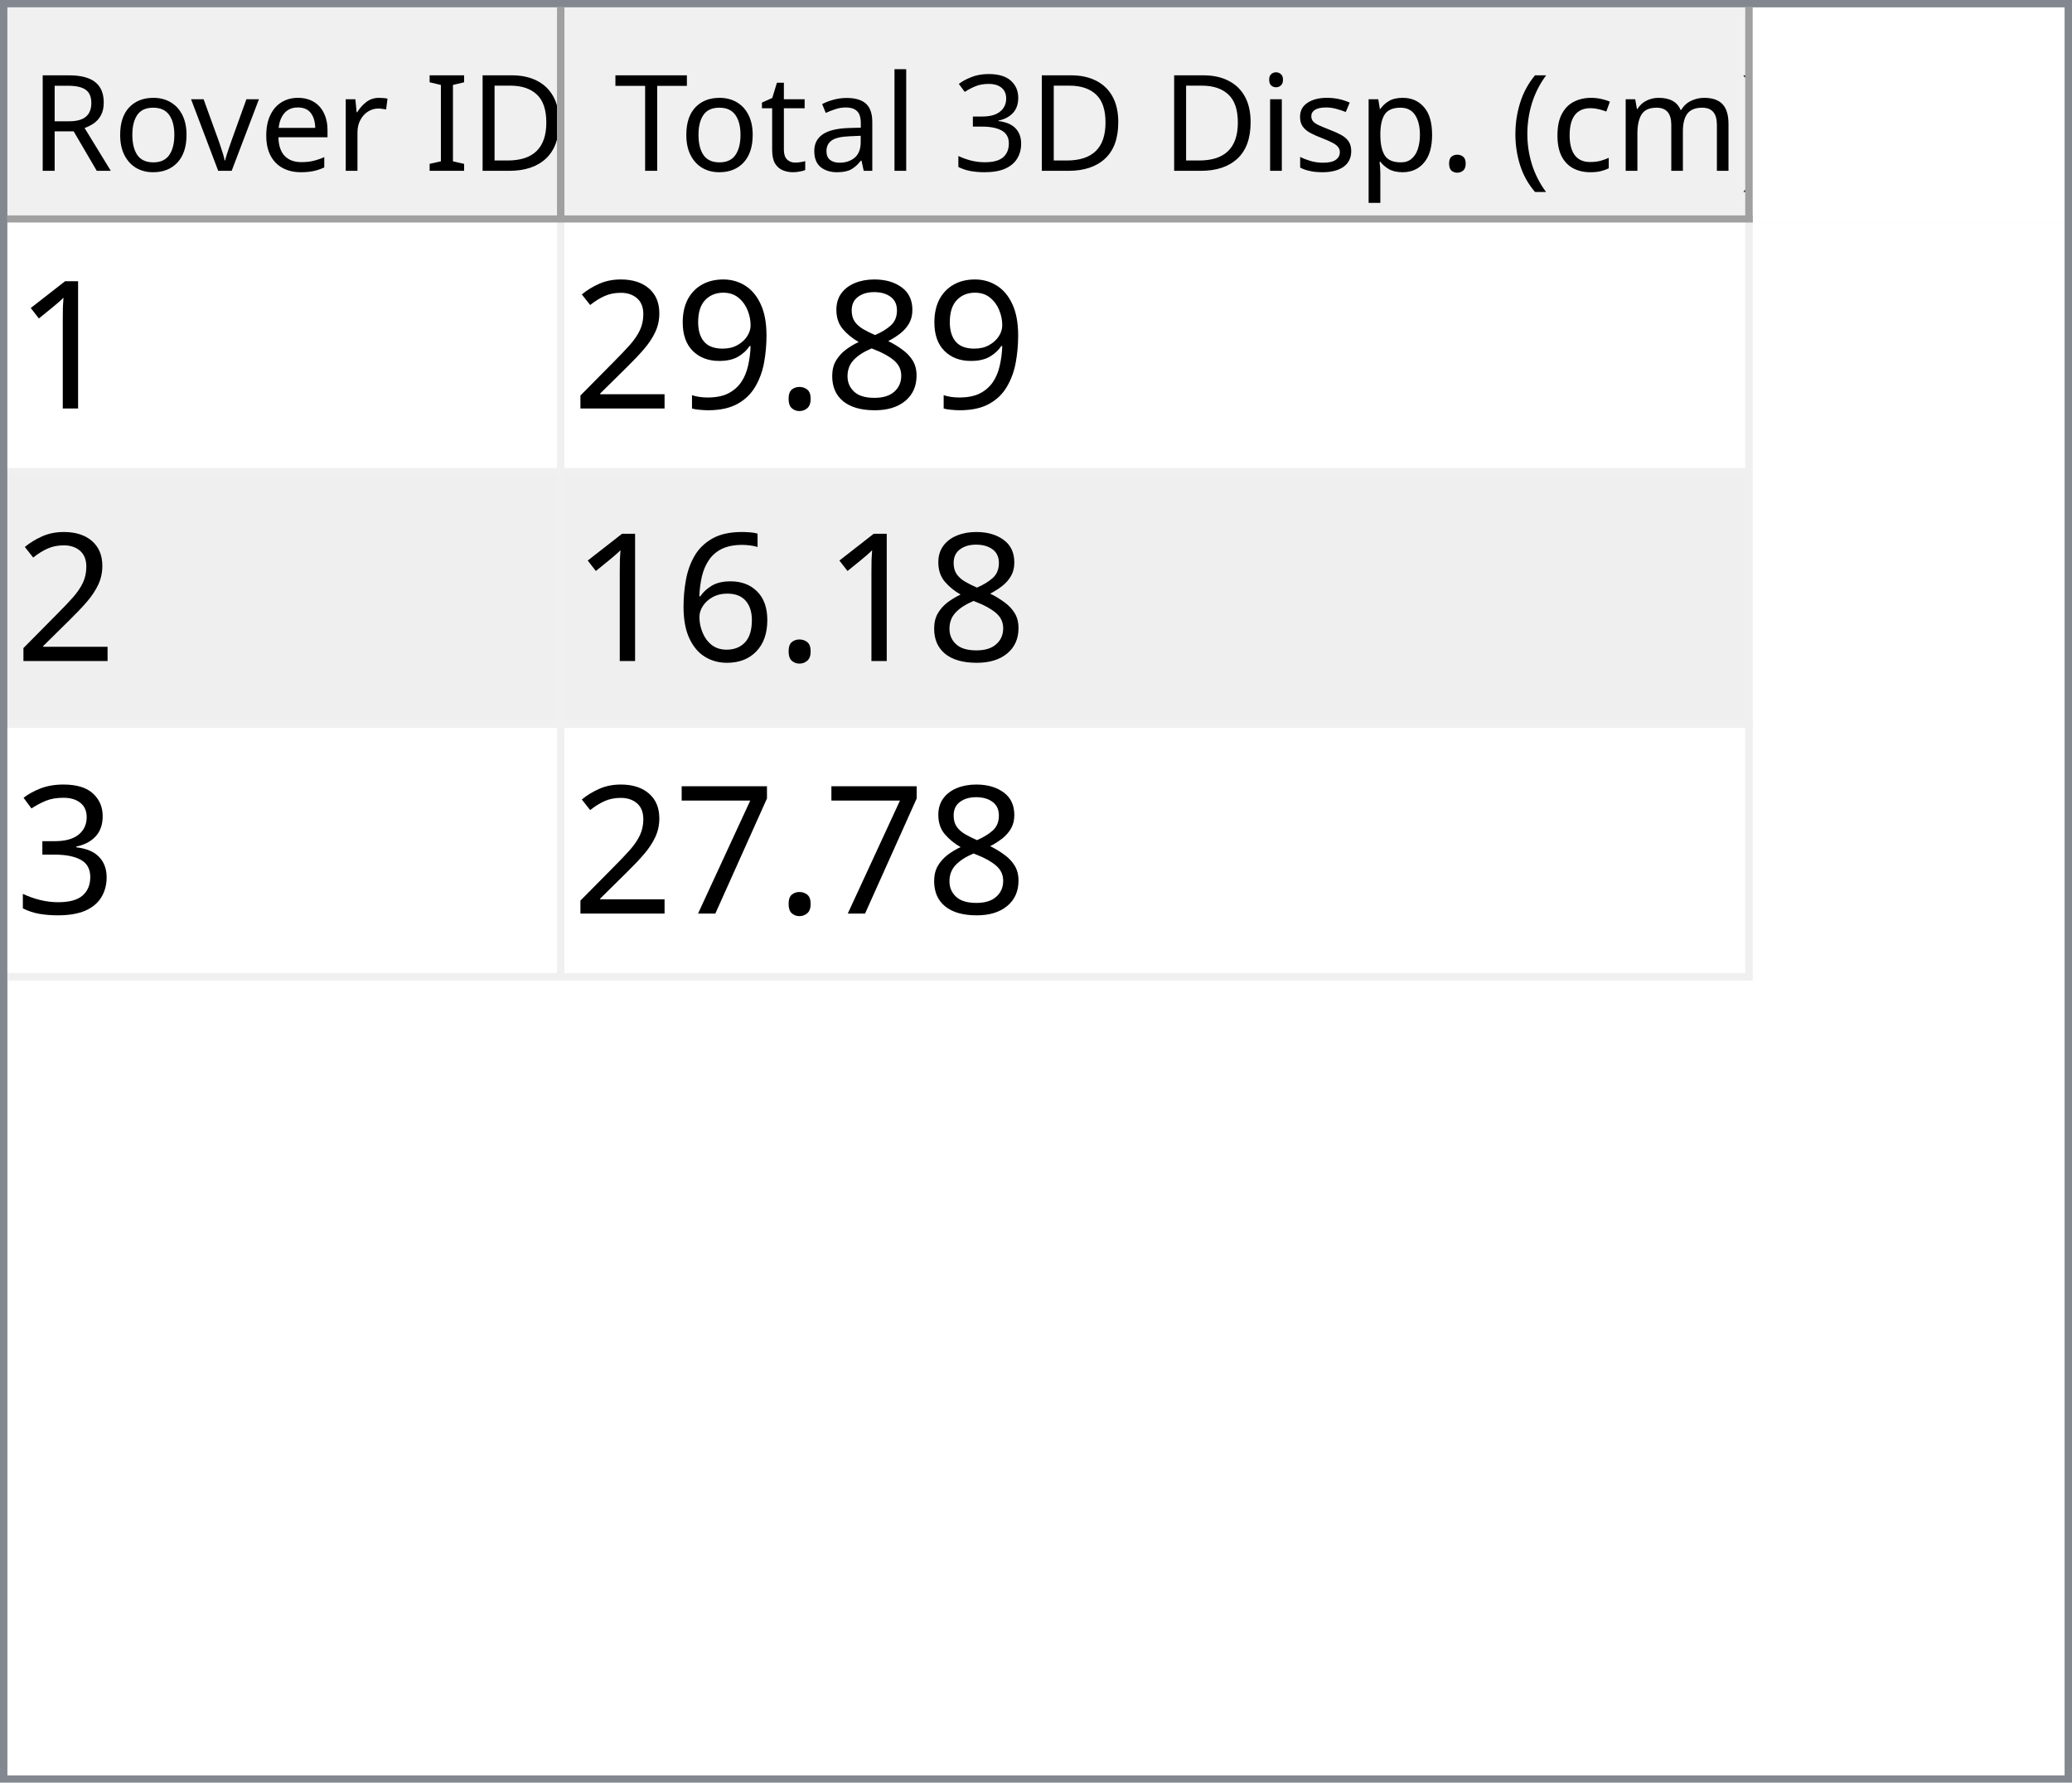
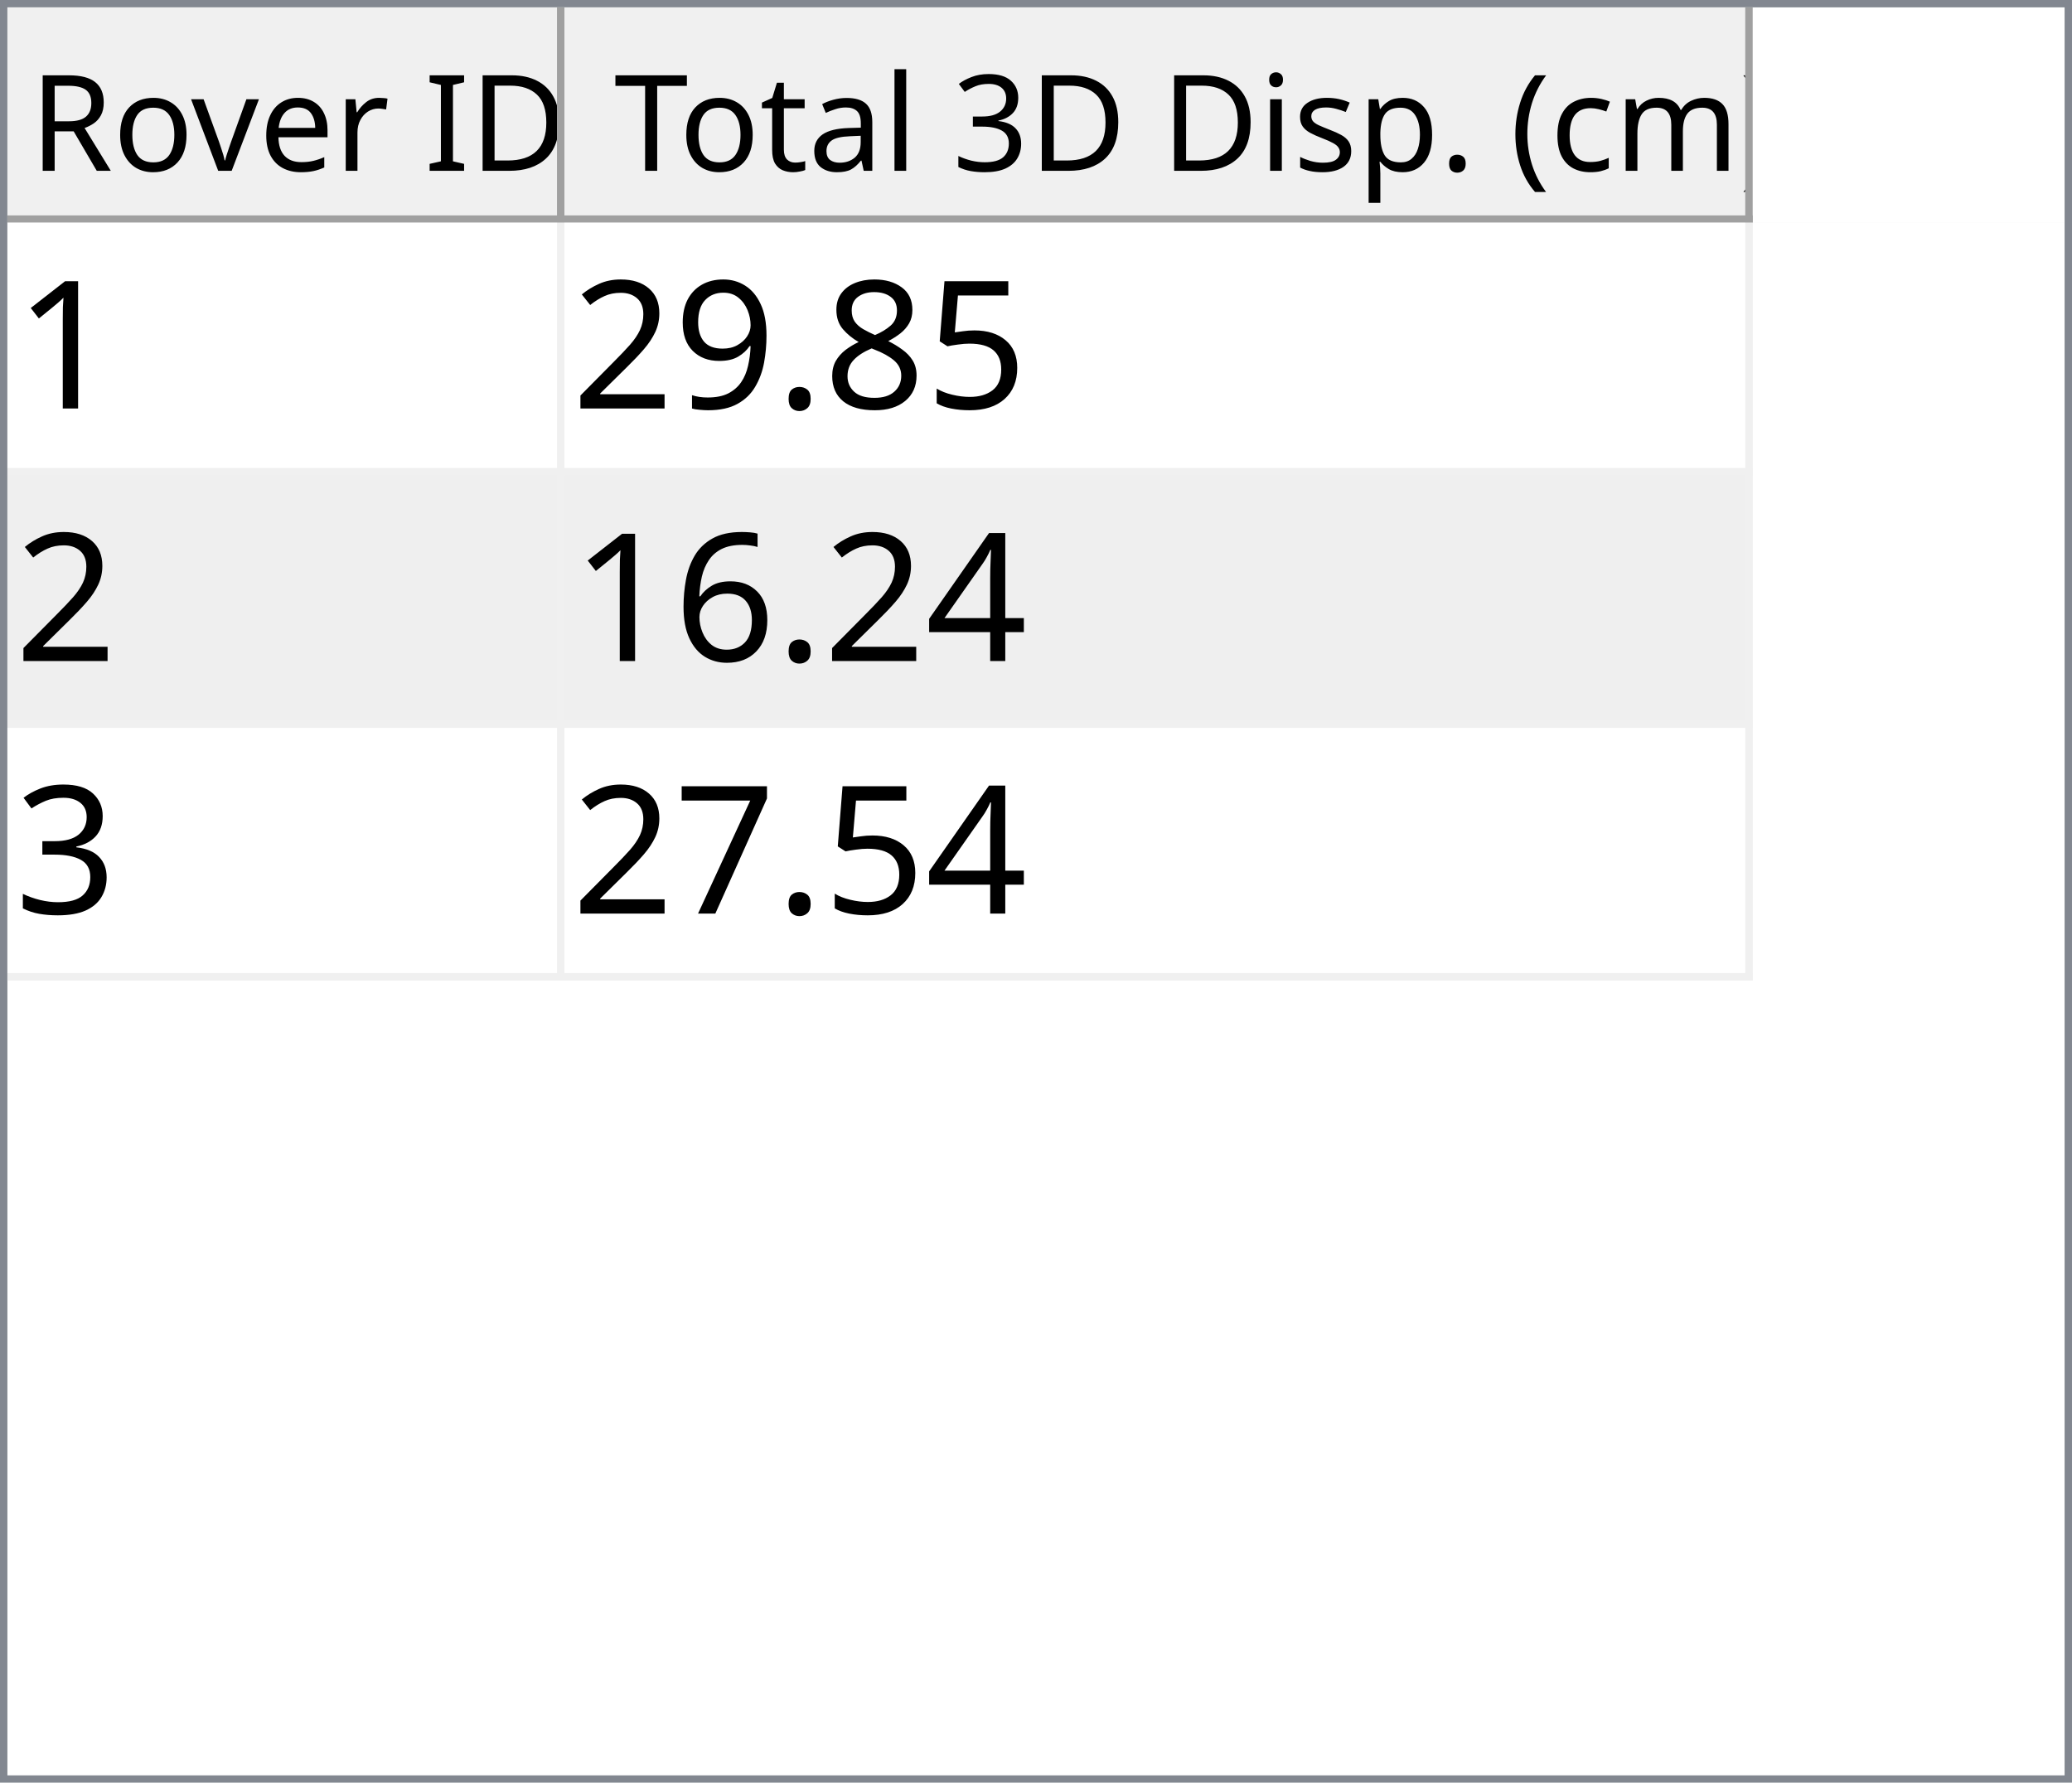
<svg xmlns="http://www.w3.org/2000/svg" style="fill-opacity:1; color-rendering:auto; color-interpolation:auto; text-rendering:auto; stroke:black; stroke-linecap:square; stroke-miterlimit:10; shape-rendering:auto; stroke-opacity:1; fill:black; stroke-dasharray:none; font-weight:normal; stroke-width:1; font-family:'Dialog'; font-style:normal; stroke-linejoin:miter; font-size:12px; stroke-dashoffset:0; image-rendering:auto;" width="279" height="240">
  <defs id="genericDefs" />
  <g>
    <defs id="defs1">
      <clipPath clipPathUnits="userSpaceOnUse" id="clipPath1">
        <path d="M0 0 L279 0 L279 240 L0 240 L0 0 Z" />
      </clipPath>
      <clipPath clipPathUnits="userSpaceOnUse" id="clipPath2">
        <path d="M0 0 L0 240 L279 240 L279 0 Z" />
      </clipPath>
      <clipPath clipPathUnits="userSpaceOnUse" id="clipPath3">
        <path d="M0 0 L0 29 L277 29 L277 0 Z" />
      </clipPath>
      <clipPath clipPathUnits="userSpaceOnUse" id="clipPath4">
        <path d="M0 0 L0 29 L75 29 L75 0 Z" />
      </clipPath>
      <clipPath clipPathUnits="userSpaceOnUse" id="clipPath5">
        <path d="M1 1 L1 28 L74 28 L74 1 Z" />
      </clipPath>
      <clipPath clipPathUnits="userSpaceOnUse" id="clipPath6">
        <path d="M0 0 L0 27 L73 27 L73 0 Z" />
      </clipPath>
      <clipPath clipPathUnits="userSpaceOnUse" id="clipPath7">
        <path d="M-0.5 -0.5 L-0.5 28.5 L74.5 28.5 L74.5 -0.5 Z" />
      </clipPath>
      <clipPath clipPathUnits="userSpaceOnUse" id="clipPath8">
        <path d="M0 0 L0 29 L160 29 L160 0 Z" />
      </clipPath>
      <clipPath clipPathUnits="userSpaceOnUse" id="clipPath9">
        <path d="M1 1 L1 28 L159 28 L159 1 Z" />
      </clipPath>
      <clipPath clipPathUnits="userSpaceOnUse" id="clipPath10">
        <path d="M0 0 L0 27 L158 27 L158 0 Z" />
      </clipPath>
      <clipPath clipPathUnits="userSpaceOnUse" id="clipPath11">
        <path d="M-0.5 -0.5 L-0.5 28.5 L159.5 28.5 L159.5 -0.5 Z" />
      </clipPath>
      <clipPath clipPathUnits="userSpaceOnUse" id="clipPath12">
        <path d="M0 0 L0 209 L277 209 L277 0 Z" />
      </clipPath>
      <clipPath clipPathUnits="userSpaceOnUse" id="clipPath13">
        <path d="M0 0 L0 102 L235 102 L235 0 Z" />
      </clipPath>
      <clipPath clipPathUnits="userSpaceOnUse" id="clipPath14">
        <path d="M-0.5 -0.5 L-0.5 101.5 L234.5 101.5 L234.5 -0.5 Z" />
      </clipPath>
      <clipPath clipPathUnits="userSpaceOnUse" id="clipPath15">
        <path d="M0 0 L0 33 L74 33 L74 0 Z" />
      </clipPath>
      <clipPath clipPathUnits="userSpaceOnUse" id="clipPath16">
        <path d="M0 0 L0 33 L159 33 L159 0 Z" />
      </clipPath>
      <font horiz-adv-x="64.551" id="font1">
        <font-face ascent="107.91" descent="25.098" units-per-em="100" style="font-style:normal; font-family:Segoe UI; font-weight:normal;" />
        <missing-glyph horiz-adv-x="64.551" d="M8.109 0 L8.109 68.266 L56.453 68.266 L56.453 0 L8.109 0 ZM15.328 7.234 L49.219 7.234 L49.219 61.031 L15.328 61.031 L15.328 7.234 Z" />
        <glyph unicode="D" horiz-adv-x="70.117" d="M9.188 0 L9.188 70.016 L28.516 70.016 Q65.531 70.016 65.531 35.891 Q65.531 19.672 55.25 9.836 Q44.969 0 27.734 0 L9.188 0 ZM17.391 62.594 L17.391 7.422 L27.828 7.422 Q41.609 7.422 49.273 14.797 Q56.938 22.172 56.938 35.688 Q56.938 62.594 28.328 62.594 L17.391 62.594 Z" />
        <glyph unicode="I" horiz-adv-x="26.611" d="M17.391 0 L9.188 0 L9.188 70.016 L17.391 70.016 L17.391 0 Z" />
        <glyph unicode=" " horiz-adv-x="27.393" d="" />
        <glyph unicode="r" horiz-adv-x="34.766" d="M34.188 41.891 Q32.078 43.5 28.125 43.5 Q23 43.5 19.555 38.672 Q16.109 33.844 16.109 25.484 L16.109 0 L8.109 0 L8.109 50 L16.109 50 L16.109 39.703 L16.312 39.703 Q18.016 44.969 21.531 47.922 Q25.047 50.875 29.391 50.875 Q32.516 50.875 34.188 50.203 L34.188 41.891 Z" />
        <glyph unicode="e" horiz-adv-x="52.295" d="M48.297 23 L12.984 23 Q13.188 14.656 17.484 10.109 Q21.781 5.562 29.297 5.562 Q37.75 5.562 44.828 11.141 L44.828 3.609 Q38.234 -1.172 27.391 -1.172 Q16.797 -1.172 10.742 5.641 Q4.688 12.453 4.688 24.812 Q4.688 36.469 11.305 43.82 Q17.922 51.172 27.734 51.172 Q37.547 51.172 42.922 44.828 Q48.297 38.484 48.297 27.203 L48.297 23 ZM40.094 29.781 Q40.047 36.719 36.75 40.578 Q33.453 44.438 27.594 44.438 Q21.922 44.438 17.969 40.383 Q14.016 36.328 13.094 29.781 L40.094 29.781 Z" />
        <glyph unicode="v" horiz-adv-x="47.9" d="M47.406 50 L27.484 0 L19.625 0 L0.688 50 L9.469 50 L22.172 13.672 Q23.578 9.672 23.922 6.688 L24.125 6.688 Q24.609 10.453 25.688 13.484 L38.969 50 L47.406 50 Z" />
        <glyph unicode="o" horiz-adv-x="58.594" d="M29 -1.172 Q17.922 -1.172 11.305 5.836 Q4.688 12.844 4.688 24.422 Q4.688 37.016 11.57 44.094 Q18.453 51.172 30.172 51.172 Q41.359 51.172 47.633 44.289 Q53.906 37.406 53.906 25.203 Q53.906 13.234 47.141 6.031 Q40.375 -1.172 29 -1.172 ZM29.594 44.438 Q21.875 44.438 17.383 39.188 Q12.891 33.938 12.891 24.703 Q12.891 15.828 17.43 10.695 Q21.969 5.562 29.594 5.562 Q37.359 5.562 41.531 10.594 Q45.703 15.625 45.703 24.906 Q45.703 34.281 41.531 39.359 Q37.359 44.438 29.594 44.438 Z" />
        <glyph unicode="R" horiz-adv-x="59.814" d="M59.375 0 L49.609 0 L37.891 19.625 Q36.281 22.359 34.766 24.289 Q33.25 26.219 31.664 27.438 Q30.078 28.656 28.25 29.219 Q26.422 29.781 24.125 29.781 L17.391 29.781 L17.391 0 L9.188 0 L9.188 70.016 L30.078 70.016 Q34.672 70.016 38.555 68.867 Q42.438 67.719 45.289 65.375 Q48.141 63.031 49.758 59.547 Q51.375 56.062 51.375 51.375 Q51.375 47.703 50.273 44.656 Q49.172 41.609 47.148 39.211 Q45.125 36.812 42.266 35.133 Q39.406 33.453 35.844 32.516 L35.844 32.328 Q37.594 31.547 38.891 30.547 Q40.188 29.547 41.359 28.18 Q42.531 26.812 43.68 25.078 Q44.828 23.344 46.234 21.047 L59.375 0 ZM17.391 62.594 L17.391 37.203 L28.516 37.203 Q31.594 37.203 34.203 38.133 Q36.812 39.062 38.719 40.797 Q40.625 42.531 41.703 45.047 Q42.781 47.562 42.781 50.688 Q42.781 56.297 39.141 59.445 Q35.5 62.594 28.609 62.594 L17.391 62.594 Z" />
        <glyph unicode=")" horiz-adv-x="30.176" d="M8.297 -15.922 L1.172 -15.922 Q16.406 2.344 16.406 26.812 Q16.406 51.469 1.078 70.016 L8.297 70.016 Q23.531 52.156 23.531 26.703 Q23.531 1.375 8.297 -15.922 Z" />
        <glyph unicode="m" horiz-adv-x="86.133" d="M79.109 0 L71.094 0 L71.094 28.719 Q71.094 37.016 68.531 40.727 Q65.969 44.438 59.906 44.438 Q54.781 44.438 51.195 39.75 Q47.609 35.062 47.609 28.516 L47.609 0 L39.594 0 L39.594 29.688 Q39.594 44.438 28.219 44.438 Q22.953 44.438 19.531 40.016 Q16.109 35.594 16.109 28.516 L16.109 0 L8.109 0 L8.109 50 L16.109 50 L16.109 42.094 L16.312 42.094 Q21.625 51.172 31.844 51.172 Q36.969 51.172 40.773 48.312 Q44.578 45.453 46 40.828 Q51.562 51.172 62.594 51.172 Q79.109 51.172 79.109 30.812 L79.109 0 Z" />
        <glyph unicode="c" horiz-adv-x="46.191" d="M42.188 2.297 Q36.422 -1.172 28.516 -1.172 Q17.828 -1.172 11.258 5.789 Q4.688 12.75 4.688 23.828 Q4.688 36.188 11.766 43.68 Q18.844 51.172 30.672 51.172 Q37.25 51.172 42.281 48.734 L42.281 40.531 Q36.719 44.438 30.375 44.438 Q22.703 44.438 17.797 38.945 Q12.891 33.453 12.891 24.516 Q12.891 15.719 17.508 10.641 Q22.125 5.562 29.891 5.562 Q36.422 5.562 42.188 9.906 L42.188 2.297 Z" />
        <glyph unicode="(" horiz-adv-x="30.176" d="M29.109 -15.922 L21.969 -15.922 Q6.844 1.375 6.844 26.703 Q6.844 52.156 21.969 70.016 L29.203 70.016 Q13.875 51.469 13.875 26.812 Q13.875 2.344 29.109 -15.922 Z" />
        <glyph unicode="." horiz-adv-x="21.68" d="M10.891 -1.078 Q8.641 -1.078 7.055 0.539 Q5.469 2.156 5.469 4.391 Q5.469 6.641 7.055 8.273 Q8.641 9.906 10.891 9.906 Q13.188 9.906 14.797 8.273 Q16.406 6.641 16.406 4.391 Q16.406 2.156 14.797 0.539 Q13.188 -1.078 10.891 -1.078 Z" />
        <glyph unicode="p" horiz-adv-x="58.789" d="M16.312 7.234 L16.109 7.234 L16.109 -23 L8.109 -23 L8.109 50 L16.109 50 L16.109 41.219 L16.312 41.219 Q22.219 51.172 33.594 51.172 Q43.266 51.172 48.688 44.461 Q54.109 37.75 54.109 26.469 Q54.109 13.922 48 6.375 Q41.891 -1.172 31.297 -1.172 Q21.578 -1.172 16.312 7.234 ZM16.109 27.391 L16.109 20.406 Q16.109 14.203 20.141 9.883 Q24.172 5.562 30.375 5.562 Q37.641 5.562 41.773 11.133 Q45.906 16.703 45.906 26.609 Q45.906 34.969 42.047 39.703 Q38.188 44.438 31.594 44.438 Q24.609 44.438 20.359 39.578 Q16.109 34.719 16.109 27.391 Z" />
        <glyph unicode="s" horiz-adv-x="42.432" d="M5.078 1.812 L5.078 10.406 Q11.625 5.562 19.484 5.562 Q30.031 5.562 30.031 12.594 Q30.031 14.594 29.125 15.992 Q28.219 17.391 26.68 18.461 Q25.141 19.531 23.07 20.383 Q21 21.234 18.609 22.172 Q15.281 23.484 12.766 24.828 Q10.25 26.172 8.57 27.859 Q6.891 29.547 6.031 31.695 Q5.172 33.844 5.172 36.719 Q5.172 40.234 6.789 42.945 Q8.406 45.656 11.086 47.484 Q13.766 49.312 17.211 50.242 Q20.656 51.172 24.312 51.172 Q30.812 51.172 35.938 48.922 L35.938 40.828 Q30.422 44.438 23.25 44.438 Q21 44.438 19.195 43.922 Q17.391 43.406 16.094 42.477 Q14.797 41.547 14.086 40.258 Q13.375 38.969 13.375 37.406 Q13.375 35.453 14.086 34.133 Q14.797 32.812 16.164 31.789 Q17.531 30.766 19.484 29.938 Q21.438 29.109 23.922 28.125 Q27.25 26.859 29.883 25.516 Q32.516 24.172 34.375 22.484 Q36.234 20.797 37.234 18.602 Q38.234 16.406 38.234 13.375 Q38.234 9.672 36.602 6.938 Q34.969 4.203 32.234 2.398 Q29.5 0.594 25.93 -0.289 Q22.359 -1.172 18.453 -1.172 Q10.75 -1.172 5.078 1.812 Z" />
        <glyph unicode="i" horiz-adv-x="24.219" d="M12.203 62.703 Q10.062 62.703 8.547 64.164 Q7.031 65.625 7.031 67.875 Q7.031 70.125 8.547 71.609 Q10.062 73.094 12.203 73.094 Q14.406 73.094 15.945 71.609 Q17.484 70.125 17.484 67.875 Q17.484 65.719 15.945 64.211 Q14.406 62.703 12.203 62.703 ZM16.109 0 L8.109 0 L8.109 50 L16.109 50 L16.109 0 Z" />
        <glyph unicode="3" horiz-adv-x="53.906" d="M46.531 19.828 Q46.531 15.094 44.75 11.211 Q42.969 7.328 39.719 4.57 Q36.469 1.812 31.93 0.297 Q27.391 -1.219 21.922 -1.219 Q11.922 -1.219 6 2.594 L6 11.188 Q13.094 5.609 22.219 5.609 Q25.875 5.609 28.828 6.539 Q31.781 7.469 33.906 9.227 Q36.031 10.984 37.18 13.477 Q38.328 15.969 38.328 19.094 Q38.328 32.812 18.797 32.812 L12.984 32.812 L12.984 39.594 L18.5 39.594 Q35.797 39.594 35.797 52.484 Q35.797 64.406 22.609 64.406 Q15.188 64.406 8.688 59.422 L8.688 67.188 Q15.375 71.188 24.609 71.188 Q29 71.188 32.57 69.969 Q36.141 68.75 38.68 66.555 Q41.219 64.359 42.609 61.281 Q44 58.203 44 54.5 Q44 40.672 30.031 36.719 L30.031 36.531 Q33.594 36.141 36.625 34.797 Q39.656 33.453 41.852 31.305 Q44.047 29.156 45.289 26.25 Q46.531 23.344 46.531 19.828 Z" />
        <glyph unicode="l" horiz-adv-x="24.219" d="M16.109 0 L8.109 0 L8.109 74.031 L16.109 74.031 L16.109 0 Z" />
        <glyph unicode="a" horiz-adv-x="50.879" d="M43.891 0 L35.891 0 L35.891 7.812 L35.688 7.812 Q30.469 -1.172 20.312 -1.172 Q12.844 -1.172 8.617 2.781 Q4.391 6.734 4.391 13.281 Q4.391 27.297 20.906 29.594 L35.891 31.688 Q35.891 44.438 25.594 44.438 Q16.547 44.438 9.281 38.281 L9.281 46.484 Q16.656 51.172 26.266 51.172 Q43.891 51.172 43.891 32.516 L43.891 0 ZM35.891 25.297 L23.828 23.641 Q18.266 22.859 15.43 20.875 Q12.594 18.891 12.594 13.875 Q12.594 10.203 15.211 7.883 Q17.828 5.562 22.172 5.562 Q28.125 5.562 32.008 9.742 Q35.891 13.922 35.891 20.312 L35.891 25.297 Z" />
        <glyph unicode="t" horiz-adv-x="33.887" d="M31.297 0.484 Q28.469 -1.078 23.828 -1.078 Q10.688 -1.078 10.688 13.578 L10.688 43.172 L2.094 43.172 L2.094 50 L10.688 50 L10.688 62.203 L18.703 64.797 L18.703 50 L31.297 50 L31.297 43.172 L18.703 43.172 L18.703 14.984 Q18.703 9.969 20.414 7.82 Q22.125 5.672 26.078 5.672 Q29.109 5.672 31.297 7.328 L31.297 0.484 Z" />
        <glyph unicode="T" horiz-adv-x="52.393" d="M50.594 62.594 L30.375 62.594 L30.375 0 L22.172 0 L22.172 62.594 L2 62.594 L2 70.016 L50.594 70.016 L50.594 62.594 Z" />
      </font>
      <font horiz-adv-x="75.0" id="font2">
        <font-face ascent="100.537" descent="21.973" units-per-em="100" style="font-style:normal; font-family:sans-serif; font-weight:normal;" />
        <missing-glyph horiz-adv-x="75.0" d="M12.5 0 L12.5 62.5 L62.5 62.5 L62.5 0 L12.5 0 ZM14.062 1.562 L60.938 1.562 L60.938 60.938 L14.062 60.938 L14.062 1.562 Z" />
        <glyph unicode="1" horiz-adv-x="55.615" d="M37.25 0 L28.469 0 L28.469 56 Q25.297 52.984 20.141 49.953 Q14.984 46.922 10.891 45.406 L10.891 53.906 Q18.266 57.375 23.781 62.305 Q29.297 67.234 31.594 71.875 L37.25 71.875 L37.25 0 Z" />
+         <glyph unicode="5" horiz-adv-x="55.615" d="M4.156 18.75 L13.375 19.531 Q14.406 12.797 18.141 9.398 Q21.875 6 27.156 6 Q33.5 6 37.891 10.789 Q42.281 15.578 42.281 23.484 Q42.281 31 38.062 35.352 Q33.844 39.703 27 39.703 Q22.75 39.703 19.336 37.773 Q15.922 35.844 13.969 32.766 L5.719 33.844 L12.641 70.609 L48.25 70.609 L48.25 62.203 L19.672 62.203 L15.828 42.969 Q22.266 47.469 29.344 47.469 Q38.719 47.469 45.164 40.969 Q51.609 34.469 51.609 24.266 Q51.609 14.547 45.953 7.469 Q39.062 -1.219 27.156 -1.219 Q17.391 -1.219 11.211 4.25 Q5.031 9.719 4.156 18.75 Z" />
        <glyph unicode="8" horiz-adv-x="55.615" d="M17.672 38.812 Q12.203 40.828 9.57 44.539 Q6.938 48.25 6.938 53.422 Q6.938 61.234 12.555 66.555 Q18.172 71.875 27.484 71.875 Q36.859 71.875 42.578 66.43 Q48.297 60.984 48.297 53.172 Q48.297 48.188 45.68 44.508 Q43.062 40.828 37.75 38.812 Q44.344 36.672 47.781 31.883 Q51.219 27.094 51.219 20.453 Q51.219 11.281 44.727 5.031 Q38.234 -1.219 27.641 -1.219 Q17.047 -1.219 10.547 5.055 Q4.047 11.328 4.047 20.703 Q4.047 27.688 7.594 32.398 Q11.141 37.109 17.672 38.812 ZM15.922 53.719 Q15.922 48.641 19.195 45.414 Q22.469 42.188 27.688 42.188 Q32.766 42.188 36.016 45.383 Q39.266 48.578 39.266 53.219 Q39.266 58.062 35.914 61.359 Q32.562 64.656 27.594 64.656 Q22.562 64.656 19.242 61.43 Q15.922 58.203 15.922 53.719 ZM13.094 20.656 Q13.094 16.891 14.875 13.375 Q16.656 9.859 20.172 7.93 Q23.688 6 27.734 6 Q34.031 6 38.133 10.055 Q42.234 14.109 42.234 20.359 Q42.234 26.703 38.016 30.859 Q33.797 35.016 27.438 35.016 Q21.234 35.016 17.164 30.914 Q13.094 26.812 13.094 20.656 Z" />
        <glyph unicode="." horiz-adv-x="27.783" d="M9.078 0 L9.078 10.016 L19.094 10.016 L19.094 0 L9.078 0 Z" />
        <glyph unicode="9" horiz-adv-x="55.615" d="M5.469 16.547 L13.922 17.328 Q14.984 11.375 18.016 8.688 Q21.047 6 25.781 6 Q29.828 6 32.883 7.859 Q35.938 9.719 37.891 12.82 Q39.844 15.922 41.164 21.195 Q42.484 26.469 42.484 31.938 Q42.484 32.516 42.438 33.688 Q39.797 29.5 35.234 26.883 Q30.672 24.266 25.344 24.266 Q16.453 24.266 10.305 30.711 Q4.156 37.156 4.156 47.703 Q4.156 58.594 10.578 65.234 Q17 71.875 26.656 71.875 Q33.641 71.875 39.43 68.117 Q45.219 64.359 48.219 57.398 Q51.219 50.438 51.219 37.25 Q51.219 23.531 48.242 15.406 Q45.266 7.281 39.383 3.031 Q33.5 -1.219 25.594 -1.219 Q17.188 -1.219 11.867 3.445 Q6.547 8.109 5.469 16.547 ZM41.453 48.141 Q41.453 55.719 37.43 60.156 Q33.406 64.594 27.734 64.594 Q21.875 64.594 17.531 59.812 Q13.188 55.031 13.188 47.406 Q13.188 40.578 17.312 36.305 Q21.438 32.031 27.484 32.031 Q33.594 32.031 37.523 36.305 Q41.453 40.578 41.453 48.141 Z" />
        <glyph unicode="2" horiz-adv-x="55.615" d="M50.344 8.453 L50.344 0 L3.031 0 Q2.938 3.172 4.047 6.109 Q5.859 10.938 9.836 15.625 Q13.812 20.312 21.344 26.469 Q33.016 36.031 37.117 41.625 Q41.219 47.219 41.219 52.203 Q41.219 57.422 37.477 61.008 Q33.734 64.594 27.734 64.594 Q21.391 64.594 17.578 60.789 Q13.766 56.984 13.719 50.25 L4.688 51.172 Q5.609 61.281 11.664 66.578 Q17.719 71.875 27.938 71.875 Q38.234 71.875 44.242 66.164 Q50.25 60.453 50.25 52 Q50.25 47.703 48.492 43.555 Q46.734 39.406 42.656 34.812 Q38.578 30.219 29.109 22.219 Q21.188 15.578 18.945 13.211 Q16.703 10.844 15.234 8.453 L50.344 8.453 Z" />
+         <glyph unicode="4" horiz-adv-x="55.615" d="M32.328 0 L32.328 17.141 L1.266 17.141 L1.266 25.203 L33.938 71.578 L41.109 71.578 L41.109 25.203 L50.781 25.203 L50.781 17.141 L41.109 17.141 L41.109 0 L32.328 0 ZM32.328 25.203 L32.328 57.469 L9.906 25.203 L32.328 25.203 Z" />
        <glyph unicode="6" horiz-adv-x="55.615" d="M49.75 54.047 L41.016 53.375 Q39.844 58.547 37.703 60.891 Q34.125 64.656 28.906 64.656 Q24.703 64.656 21.531 62.312 Q17.391 59.281 14.992 53.469 Q12.594 47.656 12.5 36.922 Q15.672 41.75 20.266 44.094 Q24.859 46.438 29.891 46.438 Q38.672 46.438 44.852 39.969 Q51.031 33.5 51.031 23.25 Q51.031 16.5 48.125 10.719 Q45.219 4.938 40.141 1.859 Q35.062 -1.219 28.609 -1.219 Q17.625 -1.219 10.695 6.859 Q3.766 14.938 3.766 33.5 Q3.766 54.25 11.422 63.672 Q18.109 71.875 29.438 71.875 Q37.891 71.875 43.289 67.141 Q48.688 62.406 49.75 54.047 ZM13.875 23.188 Q13.875 18.656 15.797 14.508 Q17.719 10.359 21.188 8.18 Q24.656 6 28.469 6 Q34.031 6 38.039 10.492 Q42.047 14.984 42.047 22.703 Q42.047 30.125 38.086 34.398 Q34.125 38.672 28.125 38.672 Q22.172 38.672 18.023 34.398 Q13.875 30.125 13.875 23.188 Z" />
        <glyph unicode="3" horiz-adv-x="55.615" d="M4.203 18.891 L12.984 20.062 Q14.5 12.594 18.141 9.297 Q21.781 6 27 6 Q33.203 6 37.477 10.297 Q41.75 14.594 41.75 20.953 Q41.75 27 37.797 30.93 Q33.844 34.859 27.734 34.859 Q25.25 34.859 21.531 33.891 L22.516 41.609 Q23.391 41.5 23.922 41.5 Q29.547 41.5 34.039 44.43 Q38.531 47.359 38.531 53.469 Q38.531 58.297 35.258 61.477 Q31.984 64.656 26.812 64.656 Q21.688 64.656 18.266 61.43 Q14.844 58.203 13.875 51.766 L5.078 53.328 Q6.688 62.156 12.398 67.016 Q18.109 71.875 26.609 71.875 Q32.469 71.875 37.398 69.359 Q42.328 66.844 44.945 62.5 Q47.562 58.156 47.562 53.266 Q47.562 48.641 45.07 44.828 Q42.578 41.016 37.703 38.766 Q44.047 37.312 47.562 32.695 Q51.078 28.078 51.078 21.141 Q51.078 11.766 44.242 5.25 Q37.406 -1.266 26.953 -1.266 Q17.531 -1.266 11.305 4.352 Q5.078 9.969 4.203 18.891 Z" />
        <glyph unicode="7" horiz-adv-x="55.615" d="M4.734 62.203 L4.734 70.656 L51.078 70.656 L51.078 63.812 Q44.234 56.547 37.523 44.484 Q30.812 32.422 27.156 19.672 Q24.516 10.688 23.781 0 L14.75 0 Q14.891 8.453 18.062 20.414 Q21.234 32.375 27.172 43.484 Q33.109 54.594 39.797 62.203 L4.734 62.203 Z" />
      </font>
    </defs>
    <g style="fill:white; stroke:white;">
      <rect x="0" y="0" width="279" style="clip-path:url(#clipPath1); stroke:none;" height="240" />
    </g>
    <g style="fill:white; text-rendering:optimizeSpeed; color-rendering:optimizeSpeed; image-rendering:optimizeSpeed; shape-rendering:crispEdges; stroke:white; color-interpolation:sRGB;">
      <rect x="0" width="279" height="240" y="0" style="stroke:none;" />
      <path style="stroke:none;" d="M0 240 L279 240 L279 0 L0 0 Z" />
    </g>
    <g style="fill:rgb(240,240,240); font-size:18px; font-family:'Segoe UI'; stroke:rgb(240,240,240);">
      <rect x="0" y="0" width="279" style="clip-path:url(#clipPath2); stroke:none;" height="240" />
    </g>
    <g style="fill:rgb(130,135,144); font-size:18px; font-family:'Segoe UI'; stroke:rgb(130,135,144);">
      <path d="M0 0 L279 0 L279 240 L0 240 L0 0 ZM1 1 L278 1 L278 239 L1 239 L1 1 Z" style="fill-rule:evenodd; clip-path:url(#clipPath2); stroke:none;" />
    </g>
    <g style="fill:white; font-size:18px; font-family:'Segoe UI'; stroke:white;" transform="translate(1,1)">
      <rect x="0" y="0" width="277" style="clip-path:url(#clipPath3); stroke:none;" height="29" />
    </g>
    <g style="fill:rgb(240,240,240); font-size:18px; font-family:'Segoe UI'; stroke:rgb(240,240,240);" transform="translate(1,1)">
      <rect x="0" y="0" width="75" style="clip-path:url(#clipPath4); stroke:none;" height="29" />
    </g>
    <g style="font-family:'Segoe UI'; font-size:18px;" transform="translate(2,2)">
      <text x="2" xml:space="preserve" y="21" style="clip-path:url(#clipPath6); stroke:none;">Rover ID</text>
    </g>
    <g transform="translate(1.5,1.5)" style="fill:rgb(160,160,160); font-size:18px; font-family:'Segoe UI'; stroke:rgb(160,160,160); stroke-linejoin:bevel;">
      <line x1="74" x2="74" y1="0" style="fill:none; clip-path:url(#clipPath7);" y2="28" />
    </g>
    <g transform="matrix(1,0,0,1,1,1) translate(0.5,0.5)" style="fill:rgb(160,160,160); font-size:18px; font-family:'Segoe UI'; stroke:rgb(160,160,160); stroke-linejoin:bevel;">
      <line x1="0" x2="74" y1="28" style="fill:none; clip-path:url(#clipPath7);" y2="28" />
    </g>
    <g style="fill:rgb(240,240,240); font-size:18px; font-family:'Segoe UI'; stroke:rgb(240,240,240);" transform="translate(76,1)">
      <rect x="0" y="0" width="160" style="clip-path:url(#clipPath8); stroke:none;" height="29" />
    </g>
    <g style="font-family:'Segoe UI'; font-size:18px;" transform="translate(77,2)">
      <text x="1" xml:space="preserve" y="21" style="clip-path:url(#clipPath10); stroke:none;"> Total 3D Disp. (cm)</text>
    </g>
    <g transform="translate(76.5,1.5)" style="fill:rgb(160,160,160); font-size:18px; font-family:'Segoe UI'; stroke:rgb(160,160,160); stroke-linejoin:bevel;">
      <line x1="159" x2="159" y1="0" style="fill:none; clip-path:url(#clipPath11);" y2="28" />
    </g>
    <g transform="matrix(1,0,0,1,76,1) translate(0.5,0.5)" style="fill:rgb(160,160,160); font-size:18px; font-family:'Segoe UI'; stroke:rgb(160,160,160); stroke-linejoin:bevel;">
      <line x1="0" x2="159" y1="28" style="fill:none; clip-path:url(#clipPath11);" y2="28" />
    </g>
    <g style="fill:white; font-size:18px; font-family:'Segoe UI'; stroke:white;" transform="translate(1,30)">
      <rect x="0" y="0" width="277" style="clip-path:url(#clipPath12); stroke:none;" height="209" />
    </g>
    <g style="fill:rgb(240,240,240); font-size:24px; font-family:sans-serif; stroke:rgb(240,240,240);" transform="translate(1,30)">
      <rect x="0" y="0" width="235" style="clip-path:url(#clipPath13); stroke:none;" height="102" />
      <line transform="translate(0.5,0.5)" x1="0" x2="234" y1="33" style="clip-path:url(#clipPath14); fill:none; stroke-linejoin:bevel;" y2="33" />
    </g>
    <g transform="matrix(1,0,0,1,1,30) translate(0.5,0.5)" style="fill:rgb(240,240,240); font-size:24px; font-family:sans-serif; stroke:rgb(240,240,240); stroke-linejoin:bevel;">
      <line x1="0" x2="234" y1="67" style="fill:none; clip-path:url(#clipPath14);" y2="67" />
    </g>
    <g transform="matrix(1,0,0,1,1,30) translate(0.5,0.5)" style="fill:rgb(240,240,240); font-size:24px; font-family:sans-serif; stroke:rgb(240,240,240); stroke-linejoin:bevel;">
      <line x1="0" x2="234" y1="101" style="fill:none; clip-path:url(#clipPath14);" y2="101" />
    </g>
    <g transform="matrix(1,0,0,1,1,30) translate(0.5,0.5)" style="fill:rgb(240,240,240); font-size:24px; font-family:sans-serif; stroke:rgb(240,240,240); stroke-linejoin:bevel;">
      <line x1="74" x2="74" y1="0" style="fill:none; clip-path:url(#clipPath14);" y2="101" />
    </g>
    <g transform="matrix(1,0,0,1,1,30) translate(0.5,0.5)" style="fill:rgb(240,240,240); font-size:24px; font-family:sans-serif; stroke:rgb(240,240,240); stroke-linejoin:bevel;">
      <line x1="234" x2="234" y1="0" style="fill:none; clip-path:url(#clipPath14);" y2="101" />
    </g>
    <g style="fill:white; font-size:24px; font-family:sans-serif; stroke:white;" transform="matrix(1,0,0,1,1,30)">
      <rect x="0" y="0" width="74" style="clip-path:url(#clipPath15); stroke:none;" height="33" />
      <text x="1" y="25" style="fill:black; clip-path:url(#clipPath15); stroke:none;" xml:space="preserve">1</text>
    </g>
    <g style="fill:white; font-size:24px; font-family:sans-serif; stroke:white;" transform="matrix(1,0,0,1,1,30) translate(75,0)">
      <rect x="0" y="0" width="159" style="clip-path:url(#clipPath16); stroke:none;" height="33" />
-       <text x="1" y="25" style="fill:black; clip-path:url(#clipPath16); stroke:none;" xml:space="preserve">29.89</text>
+       <text x="1" y="25" style="fill:black; clip-path:url(#clipPath16); stroke:none;" xml:space="preserve">29.85</text>
    </g>
    <g style="fill:rgb(239,239,239); font-size:24px; font-family:sans-serif; stroke:rgb(239,239,239);" transform="matrix(1,0,0,1,1,30) translate(0,34)">
      <rect x="0" y="0" width="74" style="clip-path:url(#clipPath15); stroke:none;" height="33" />
      <text x="1" y="25" style="fill:black; clip-path:url(#clipPath15); stroke:none;" xml:space="preserve">2</text>
    </g>
    <g style="fill:rgb(239,239,239); font-size:24px; font-family:sans-serif; stroke:rgb(239,239,239);" transform="matrix(1,0,0,1,1,30) translate(75,34)">
      <rect x="0" y="0" width="159" style="clip-path:url(#clipPath16); stroke:none;" height="33" />
-       <text x="1" y="25" style="fill:black; clip-path:url(#clipPath16); stroke:none;" xml:space="preserve">16.18</text>
+       <text x="1" y="25" style="fill:black; clip-path:url(#clipPath16); stroke:none;" xml:space="preserve">16.24</text>
    </g>
    <g style="fill:white; font-size:24px; font-family:sans-serif; stroke:white;" transform="matrix(1,0,0,1,1,30) translate(0,68)">
      <rect x="0" y="0" width="74" style="clip-path:url(#clipPath15); stroke:none;" height="33" />
      <text x="1" y="25" style="fill:black; clip-path:url(#clipPath15); stroke:none;" xml:space="preserve">3</text>
    </g>
    <g style="fill:white; font-size:24px; font-family:sans-serif; stroke:white;" transform="matrix(1,0,0,1,1,30) translate(75,68)">
      <rect x="0" y="0" width="159" style="clip-path:url(#clipPath16); stroke:none;" height="33" />
-       <text x="1" y="25" style="fill:black; clip-path:url(#clipPath16); stroke:none;" xml:space="preserve">27.78</text>
+       <text x="1" y="25" style="fill:black; clip-path:url(#clipPath16); stroke:none;" xml:space="preserve">27.54</text>
    </g>
  </g>
</svg>
